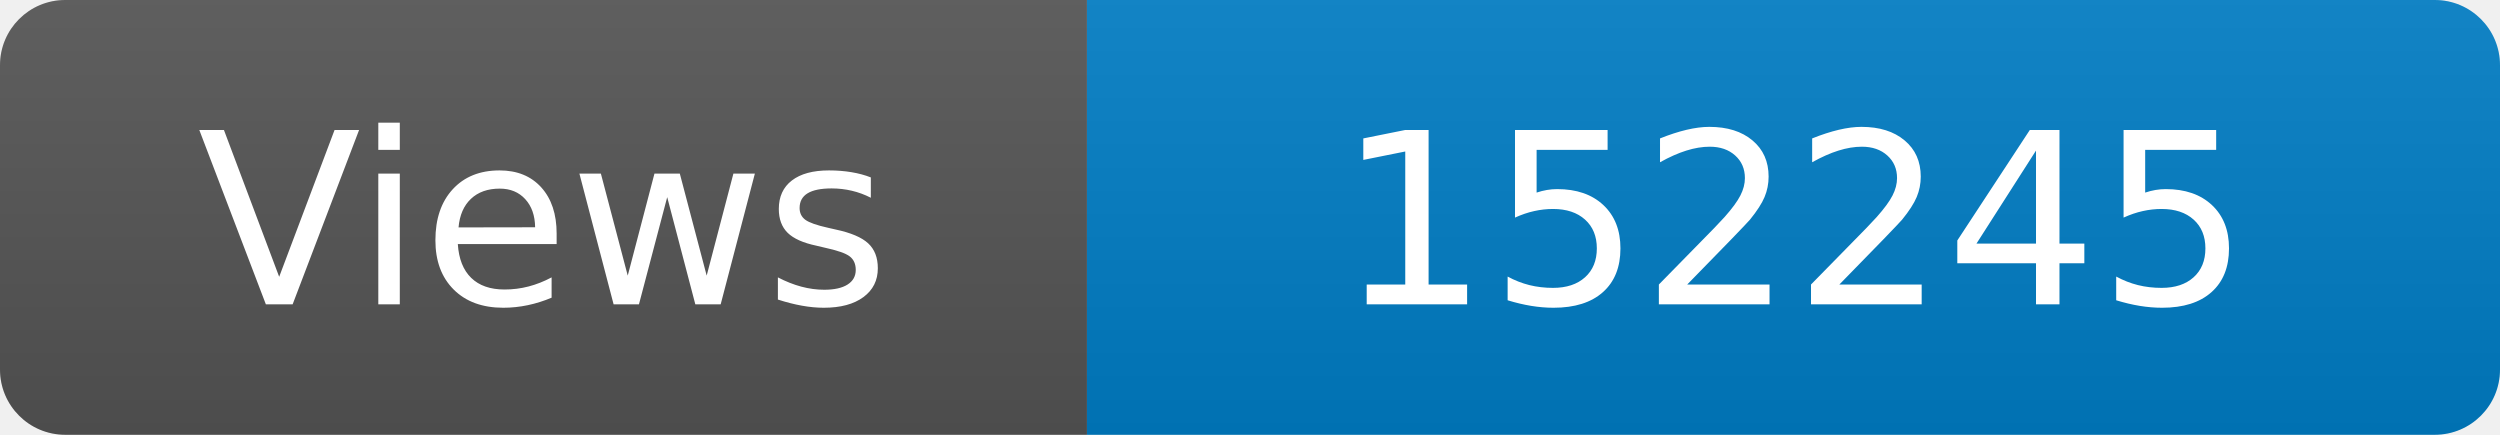
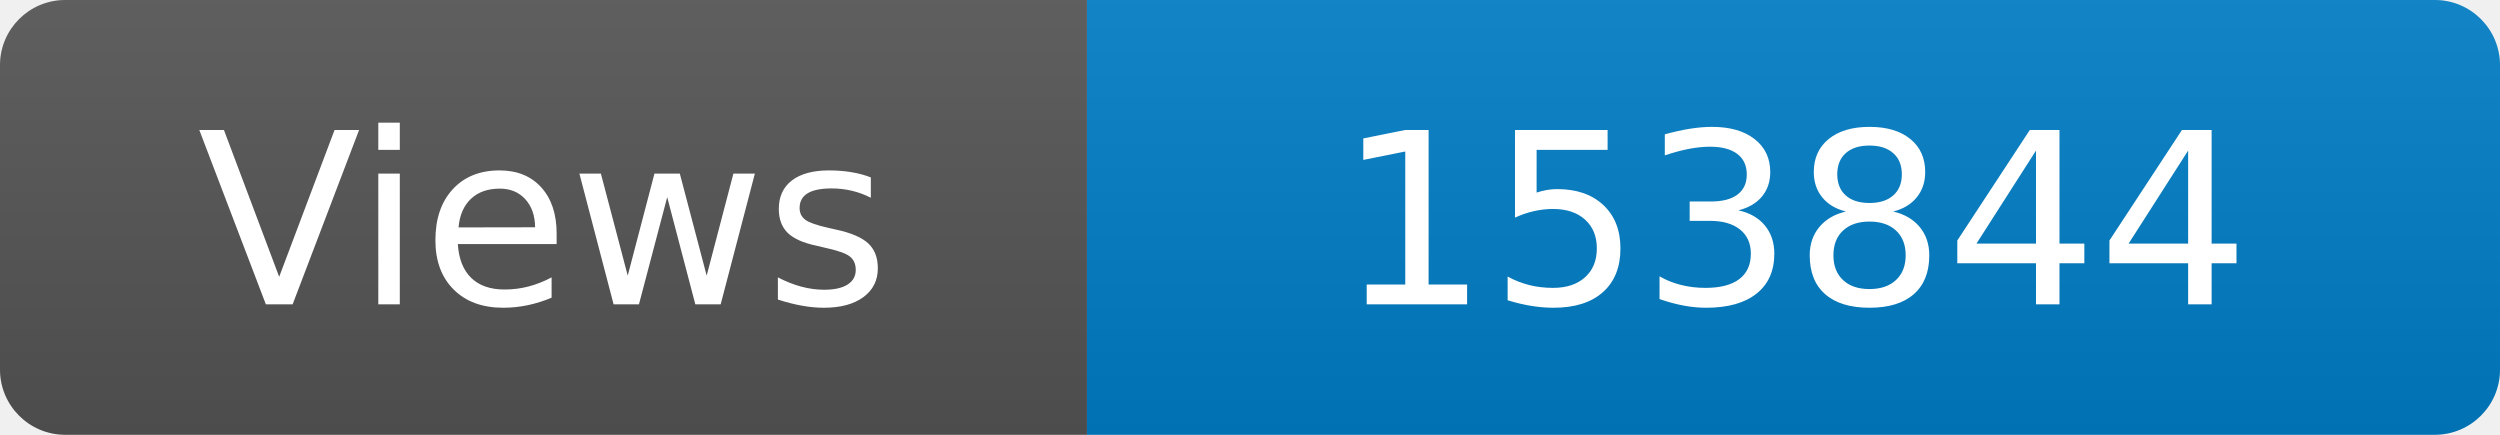
<svg xmlns="http://www.w3.org/2000/svg" width="115" height="20" role="img" aria-label="Maintained?: yes">
  <linearGradient id="s" x2="0" y2="100%">
    <stop offset="0" stop-color="#bbb" stop-opacity=".1" />
    <stop offset="1" stop-opacity=".1" />
  </linearGradient>
  <clipPath id="r">
    <rect width="115" height="20" rx="3" fill="#fff" />
  </clipPath>
  <g clip-path="url(#r)">
    <rect width="50" height="20" fill="#555" />
    <rect x="50" width="160" height="20" fill="#007ec6" />
    <rect width="115" height="20" fill="url(#s)" />
  </g>
  <g fill="#fff" text-anchor="middle" font-family="Verdana,Geneva,DejaVu Sans,sans-serif" font-size="110">
    <text x="250" y="140" transform="scale(.1)" fill="#fff">Views</text>
-     <text x="825" y="140" transform="scale(.1)" fill="#fff">152245</text>
+     <text x="825" y="140" transform="scale(.1)" fill="#fff">153844</text>
  </g>
</svg>
